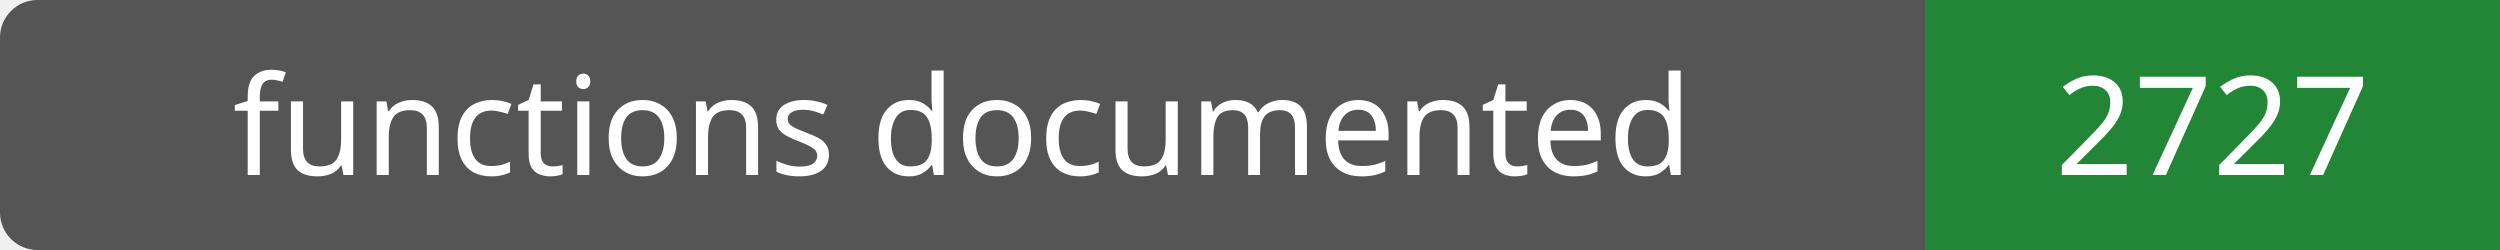
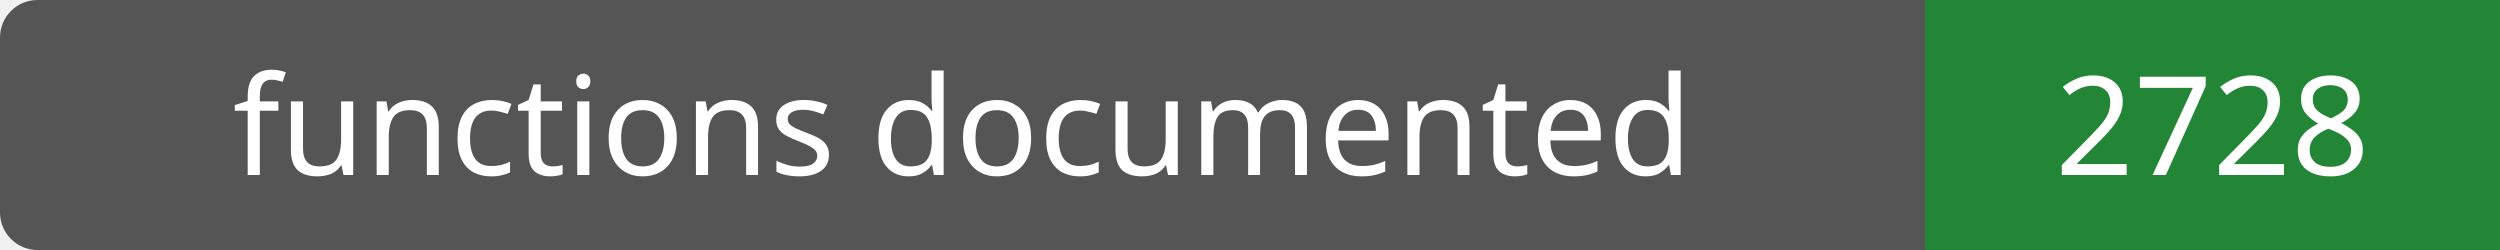
- <svg xmlns="http://www.w3.org/2000/svg" width="200" height="20" role="img" aria-label="functions documented: 2727">
+ <svg xmlns="http://www.w3.org/2000/svg" width="200" height="20" role="img" aria-label="functions documented: 2728">
  <rect width="200" height="20" rx="3" fill="#555" />
  <path fill="#238636" d="M154 0h46v20H154z" />
  <g fill="#fff" text-anchor="middle" font-family="Verdana,sans-serif" font-size="11">
    <text x="77.0" y="14">functions documented</text>
-     <text x="177.0" y="14">2727</text>
+     <text x="177.0" y="14">2728</text>
  </g>
</svg>
